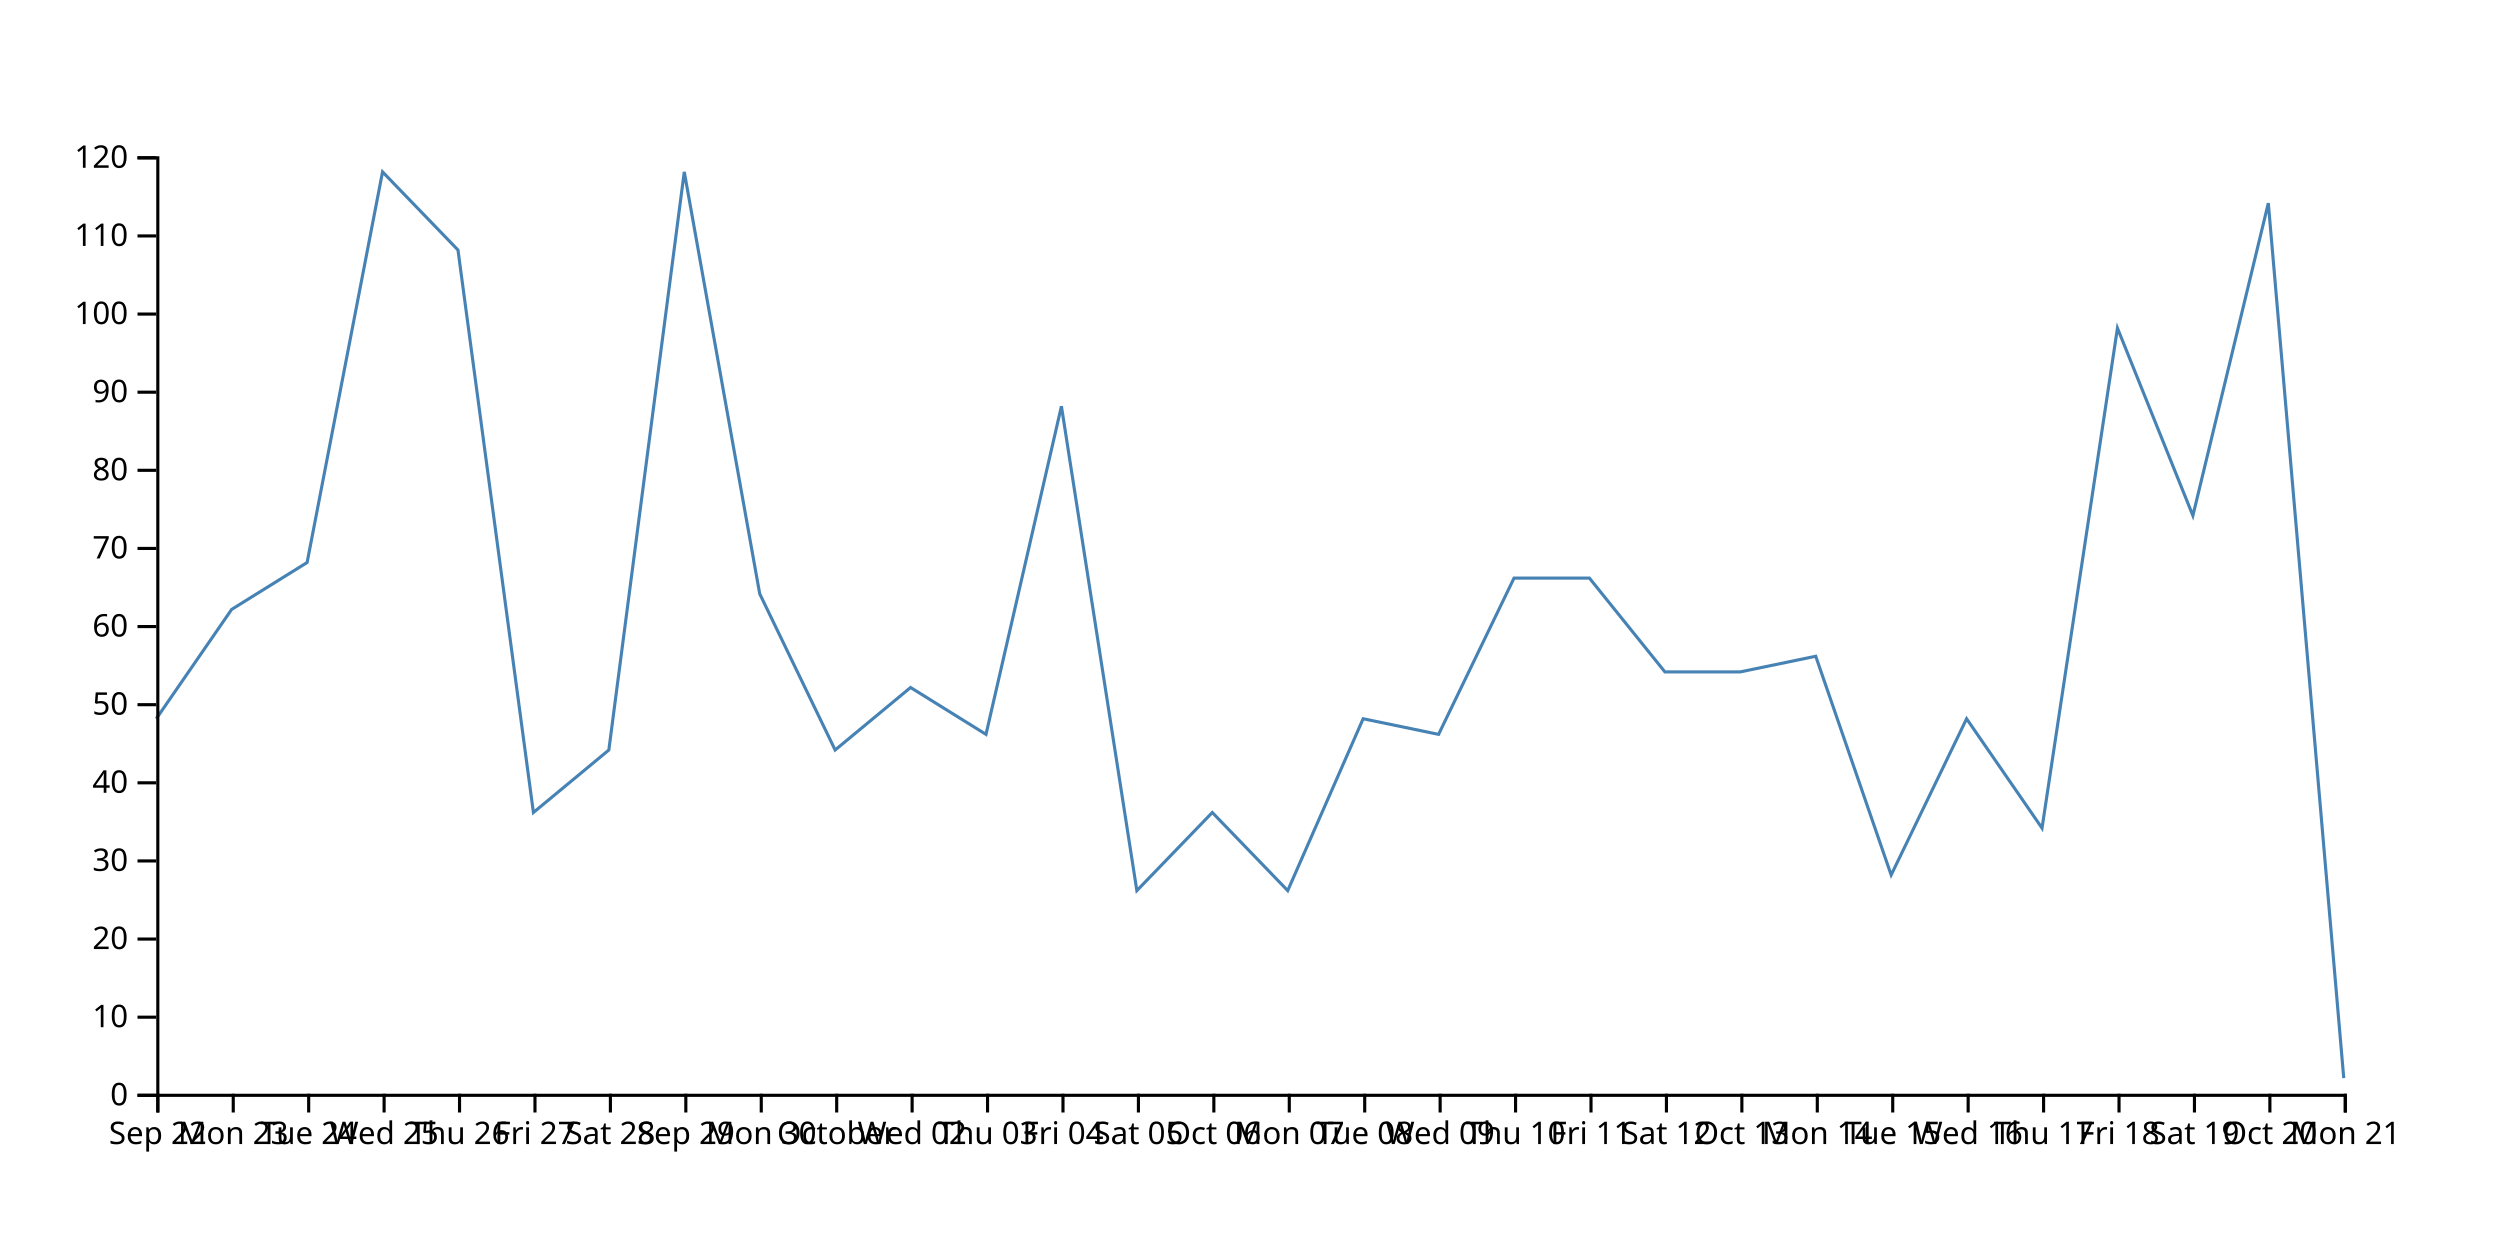
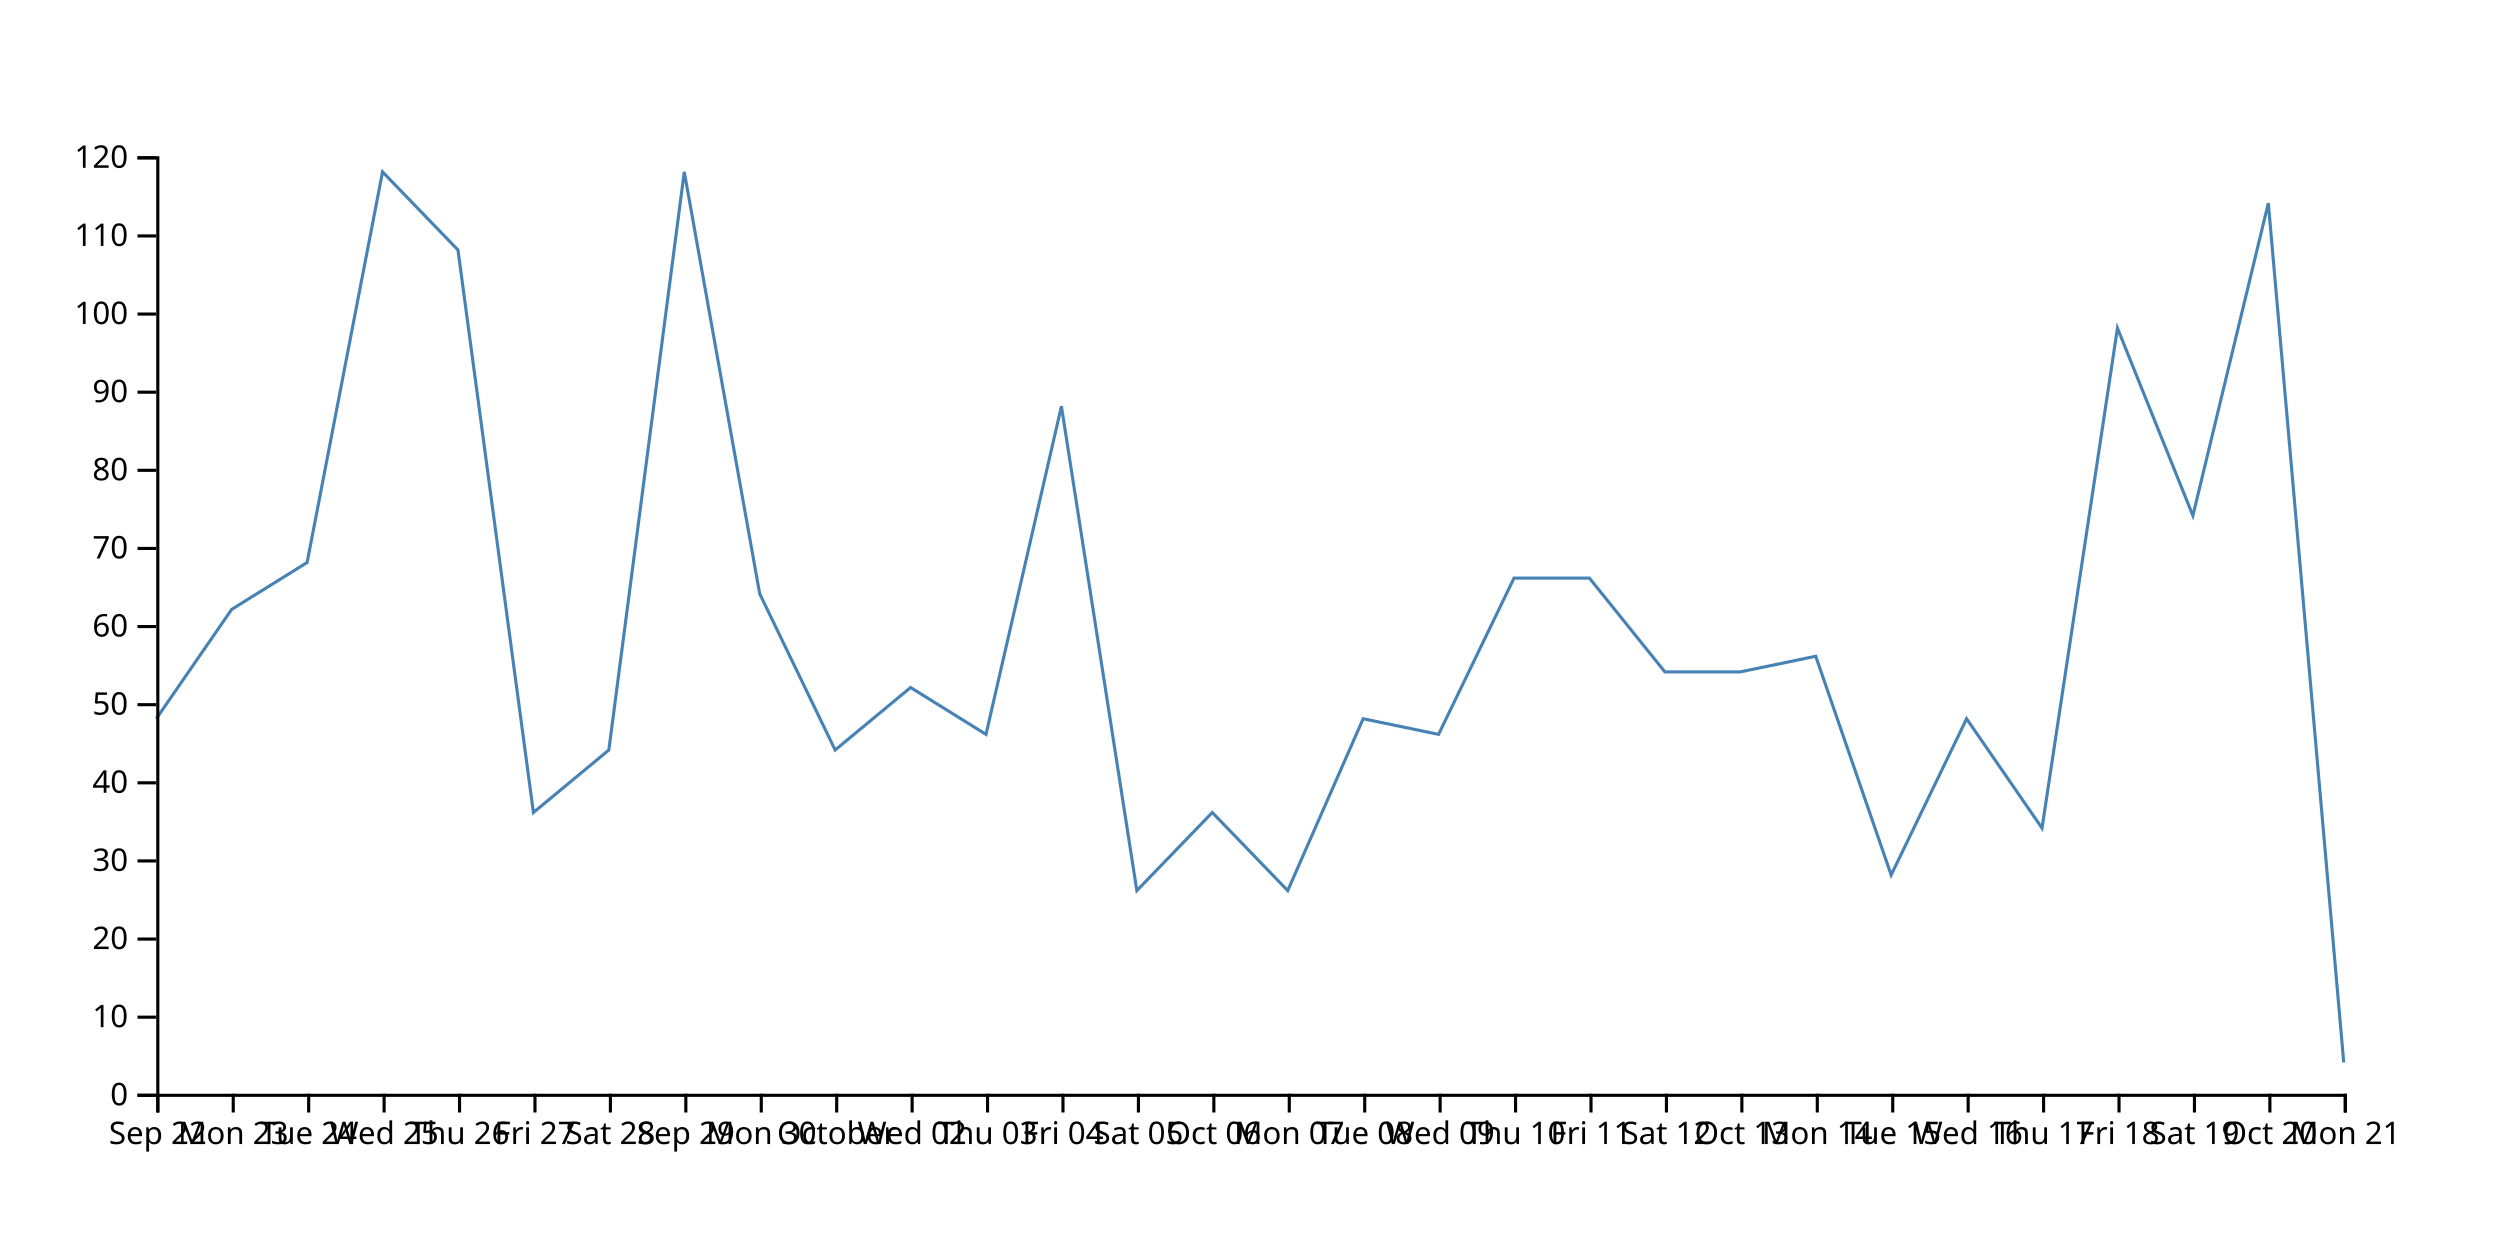
<svg xmlns="http://www.w3.org/2000/svg" width="800" height="400">
-   <path d="M750,345L725.862,65L701.724,165L677.586,105L653.448,265L629.31,230L605.172,280L581.034,210L556.897,215L532.759,215L508.621,185L484.483,185L460.345,235L436.207,230L412.069,285L387.931,260L363.793,285L339.655,130L315.517,235L291.379,220L267.241,240L243.103,190L218.966,55L194.828,240L170.69,260L146.552,80L122.414,55L98.276,180L74.138,195L50,230" fill="none" stroke="steelblue" />
+   <path d="M750,340L725.862,65L701.724,165L677.586,105L653.448,265L629.31,230L605.172,280L581.034,210L556.897,215L532.759,215L508.621,185L484.483,185L460.345,235L436.207,230L412.069,285L387.931,260L363.793,285L339.655,130L315.517,235L291.379,220L267.241,240L243.103,190L218.966,55L194.828,240L170.69,260L146.552,80L122.414,55L98.276,180L74.138,195L50,230" fill="none" stroke="steelblue" />
  <g transform="translate(0,350)" fill="none" font-size="10" font-family="sans-serif" text-anchor="middle">
    <path class="domain" stroke="currentColor" d="M50.5,6V0.5H750.5V6" />
    <g class="tick" opacity="1" transform="translate(50.5,0)">
      <line stroke="currentColor" y2="6" />
      <text fill="currentColor" y="9" dy="0.71em">Sep 22</text>
    </g>
    <g class="tick" opacity="1" transform="translate(74.63793,0)">
      <line stroke="currentColor" y2="6" />
      <text fill="currentColor" y="9" dy="0.71em">Mon 23</text>
    </g>
    <g class="tick" opacity="1" transform="translate(98.77586,0)">
      <line stroke="currentColor" y2="6" />
      <text fill="currentColor" y="9" dy="0.71em">Tue 24</text>
    </g>
    <g class="tick" opacity="1" transform="translate(122.9138,0)">
      <line stroke="currentColor" y2="6" />
      <text fill="currentColor" y="9" dy="0.71em">Wed 25</text>
    </g>
    <g class="tick" opacity="1" transform="translate(147.0517,0)">
      <line stroke="currentColor" y2="6" />
      <text fill="currentColor" y="9" dy="0.71em">Thu 26</text>
    </g>
    <g class="tick" opacity="1" transform="translate(171.1897,0)">
      <line stroke="currentColor" y2="6" />
      <text fill="currentColor" y="9" dy="0.71em">Fri 27</text>
    </g>
    <g class="tick" opacity="1" transform="translate(195.3276,0)">
      <line stroke="currentColor" y2="6" />
      <text fill="currentColor" y="9" dy="0.71em">Sat 28</text>
    </g>
    <g class="tick" opacity="1" transform="translate(219.4655,0)">
      <line stroke="currentColor" y2="6" />
      <text fill="currentColor" y="9" dy="0.71em">Sep 29</text>
    </g>
    <g class="tick" opacity="1" transform="translate(243.6034,0)">
      <line stroke="currentColor" y2="6" />
      <text fill="currentColor" y="9" dy="0.71em">Mon 30</text>
    </g>
    <g class="tick" opacity="1" transform="translate(267.7414,0)">
      <line stroke="currentColor" y2="6" />
      <text fill="currentColor" y="9" dy="0.71em">October</text>
    </g>
    <g class="tick" opacity="1" transform="translate(291.8793,0)">
      <line stroke="currentColor" y2="6" />
      <text fill="currentColor" y="9" dy="0.71em">Wed 02</text>
    </g>
    <g class="tick" opacity="1" transform="translate(316.0172,0)">
      <line stroke="currentColor" y2="6" />
      <text fill="currentColor" y="9" dy="0.71em">Thu 03</text>
    </g>
    <g class="tick" opacity="1" transform="translate(340.1552,0)">
      <line stroke="currentColor" y2="6" />
      <text fill="currentColor" y="9" dy="0.71em">Fri 04</text>
    </g>
    <g class="tick" opacity="1" transform="translate(364.2931,0)">
      <line stroke="currentColor" y2="6" />
      <text fill="currentColor" y="9" dy="0.71em">Sat 05</text>
    </g>
    <g class="tick" opacity="1" transform="translate(388.431,0)">
      <line stroke="currentColor" y2="6" />
      <text fill="currentColor" y="9" dy="0.71em">Oct 06</text>
    </g>
    <g class="tick" opacity="1" transform="translate(412.569,0)">
      <line stroke="currentColor" y2="6" />
      <text fill="currentColor" y="9" dy="0.71em">Mon 07</text>
    </g>
    <g class="tick" opacity="1" transform="translate(436.7069,0)">
      <line stroke="currentColor" y2="6" />
      <text fill="currentColor" y="9" dy="0.71em">Tue 08</text>
    </g>
    <g class="tick" opacity="1" transform="translate(460.8448,0)">
      <line stroke="currentColor" y2="6" />
      <text fill="currentColor" y="9" dy="0.71em">Wed 09</text>
    </g>
    <g class="tick" opacity="1" transform="translate(484.9828,0)">
      <line stroke="currentColor" y2="6" />
      <text fill="currentColor" y="9" dy="0.71em">Thu 10</text>
    </g>
    <g class="tick" opacity="1" transform="translate(509.1207,0)">
      <line stroke="currentColor" y2="6" />
      <text fill="currentColor" y="9" dy="0.71em">Fri 11</text>
    </g>
    <g class="tick" opacity="1" transform="translate(533.2586,0)">
      <line stroke="currentColor" y2="6" />
      <text fill="currentColor" y="9" dy="0.71em">Sat 12</text>
    </g>
    <g class="tick" opacity="1" transform="translate(557.3966,0)">
      <line stroke="currentColor" y2="6" />
      <text fill="currentColor" y="9" dy="0.71em">Oct 13</text>
    </g>
    <g class="tick" opacity="1" transform="translate(581.5345,0)">
      <line stroke="currentColor" y2="6" />
      <text fill="currentColor" y="9" dy="0.71em">Mon 14</text>
    </g>
    <g class="tick" opacity="1" transform="translate(605.6724,0)">
      <line stroke="currentColor" y2="6" />
      <text fill="currentColor" y="9" dy="0.71em">Tue 15</text>
    </g>
    <g class="tick" opacity="1" transform="translate(629.8103,0)">
      <line stroke="currentColor" y2="6" />
      <text fill="currentColor" y="9" dy="0.71em">Wed 16</text>
    </g>
    <g class="tick" opacity="1" transform="translate(653.9483,0)">
      <line stroke="currentColor" y2="6" />
      <text fill="currentColor" y="9" dy="0.71em">Thu 17</text>
    </g>
    <g class="tick" opacity="1" transform="translate(678.0862,0)">
      <line stroke="currentColor" y2="6" />
      <text fill="currentColor" y="9" dy="0.71em">Fri 18</text>
    </g>
    <g class="tick" opacity="1" transform="translate(702.2241,0)">
      <line stroke="currentColor" y2="6" />
      <text fill="currentColor" y="9" dy="0.71em">Sat 19</text>
    </g>
    <g class="tick" opacity="1" transform="translate(726.3621,0)">
      <line stroke="currentColor" y2="6" />
      <text fill="currentColor" y="9" dy="0.71em">Oct 20</text>
    </g>
    <g class="tick" opacity="1" transform="translate(750.5,0)">
      <line stroke="currentColor" y2="6" />
      <text fill="currentColor" y="9" dy="0.71em">Mon 21</text>
    </g>
  </g>
  <g transform="translate(50,0)" fill="none" font-size="10" font-family="sans-serif" text-anchor="end">
    <path class="domain" stroke="currentColor" d="M-6,350.5H0.5V50.5H-6" />
    <g class="tick" opacity="1" transform="translate(0,350.5)">
      <line stroke="currentColor" x2="-6" />
      <text fill="currentColor" x="-9" dy="0.32em">0</text>
    </g>
    <g class="tick" opacity="1" transform="translate(0,325.5)">
      <line stroke="currentColor" x2="-6" />
      <text fill="currentColor" x="-9" dy="0.32em">10</text>
    </g>
    <g class="tick" opacity="1" transform="translate(0,300.5)">
      <line stroke="currentColor" x2="-6" />
      <text fill="currentColor" x="-9" dy="0.32em">20</text>
    </g>
    <g class="tick" opacity="1" transform="translate(0,275.5)">
      <line stroke="currentColor" x2="-6" />
      <text fill="currentColor" x="-9" dy="0.32em">30</text>
    </g>
    <g class="tick" opacity="1" transform="translate(0,250.5)">
      <line stroke="currentColor" x2="-6" />
      <text fill="currentColor" x="-9" dy="0.32em">40</text>
    </g>
    <g class="tick" opacity="1" transform="translate(0,225.5)">
      <line stroke="currentColor" x2="-6" />
      <text fill="currentColor" x="-9" dy="0.32em">50</text>
    </g>
    <g class="tick" opacity="1" transform="translate(0,200.5)">
      <line stroke="currentColor" x2="-6" />
      <text fill="currentColor" x="-9" dy="0.32em">60</text>
    </g>
    <g class="tick" opacity="1" transform="translate(0,175.5)">
      <line stroke="currentColor" x2="-6" />
      <text fill="currentColor" x="-9" dy="0.32em">70</text>
    </g>
    <g class="tick" opacity="1" transform="translate(0,150.5)">
      <line stroke="currentColor" x2="-6" />
      <text fill="currentColor" x="-9" dy="0.32em">80</text>
    </g>
    <g class="tick" opacity="1" transform="translate(0,125.5)">
      <line stroke="currentColor" x2="-6" />
      <text fill="currentColor" x="-9" dy="0.32em">90</text>
    </g>
    <g class="tick" opacity="1" transform="translate(0,100.5)">
      <line stroke="currentColor" x2="-6" />
      <text fill="currentColor" x="-9" dy="0.32em">100</text>
    </g>
    <g class="tick" opacity="1" transform="translate(0,75.5)">
      <line stroke="currentColor" x2="-6" />
      <text fill="currentColor" x="-9" dy="0.32em">110</text>
    </g>
    <g class="tick" opacity="1" transform="translate(0,50.5)">
      <line stroke="currentColor" x2="-6" />
      <text fill="currentColor" x="-9" dy="0.32em">120</text>
    </g>
  </g>
</svg>
